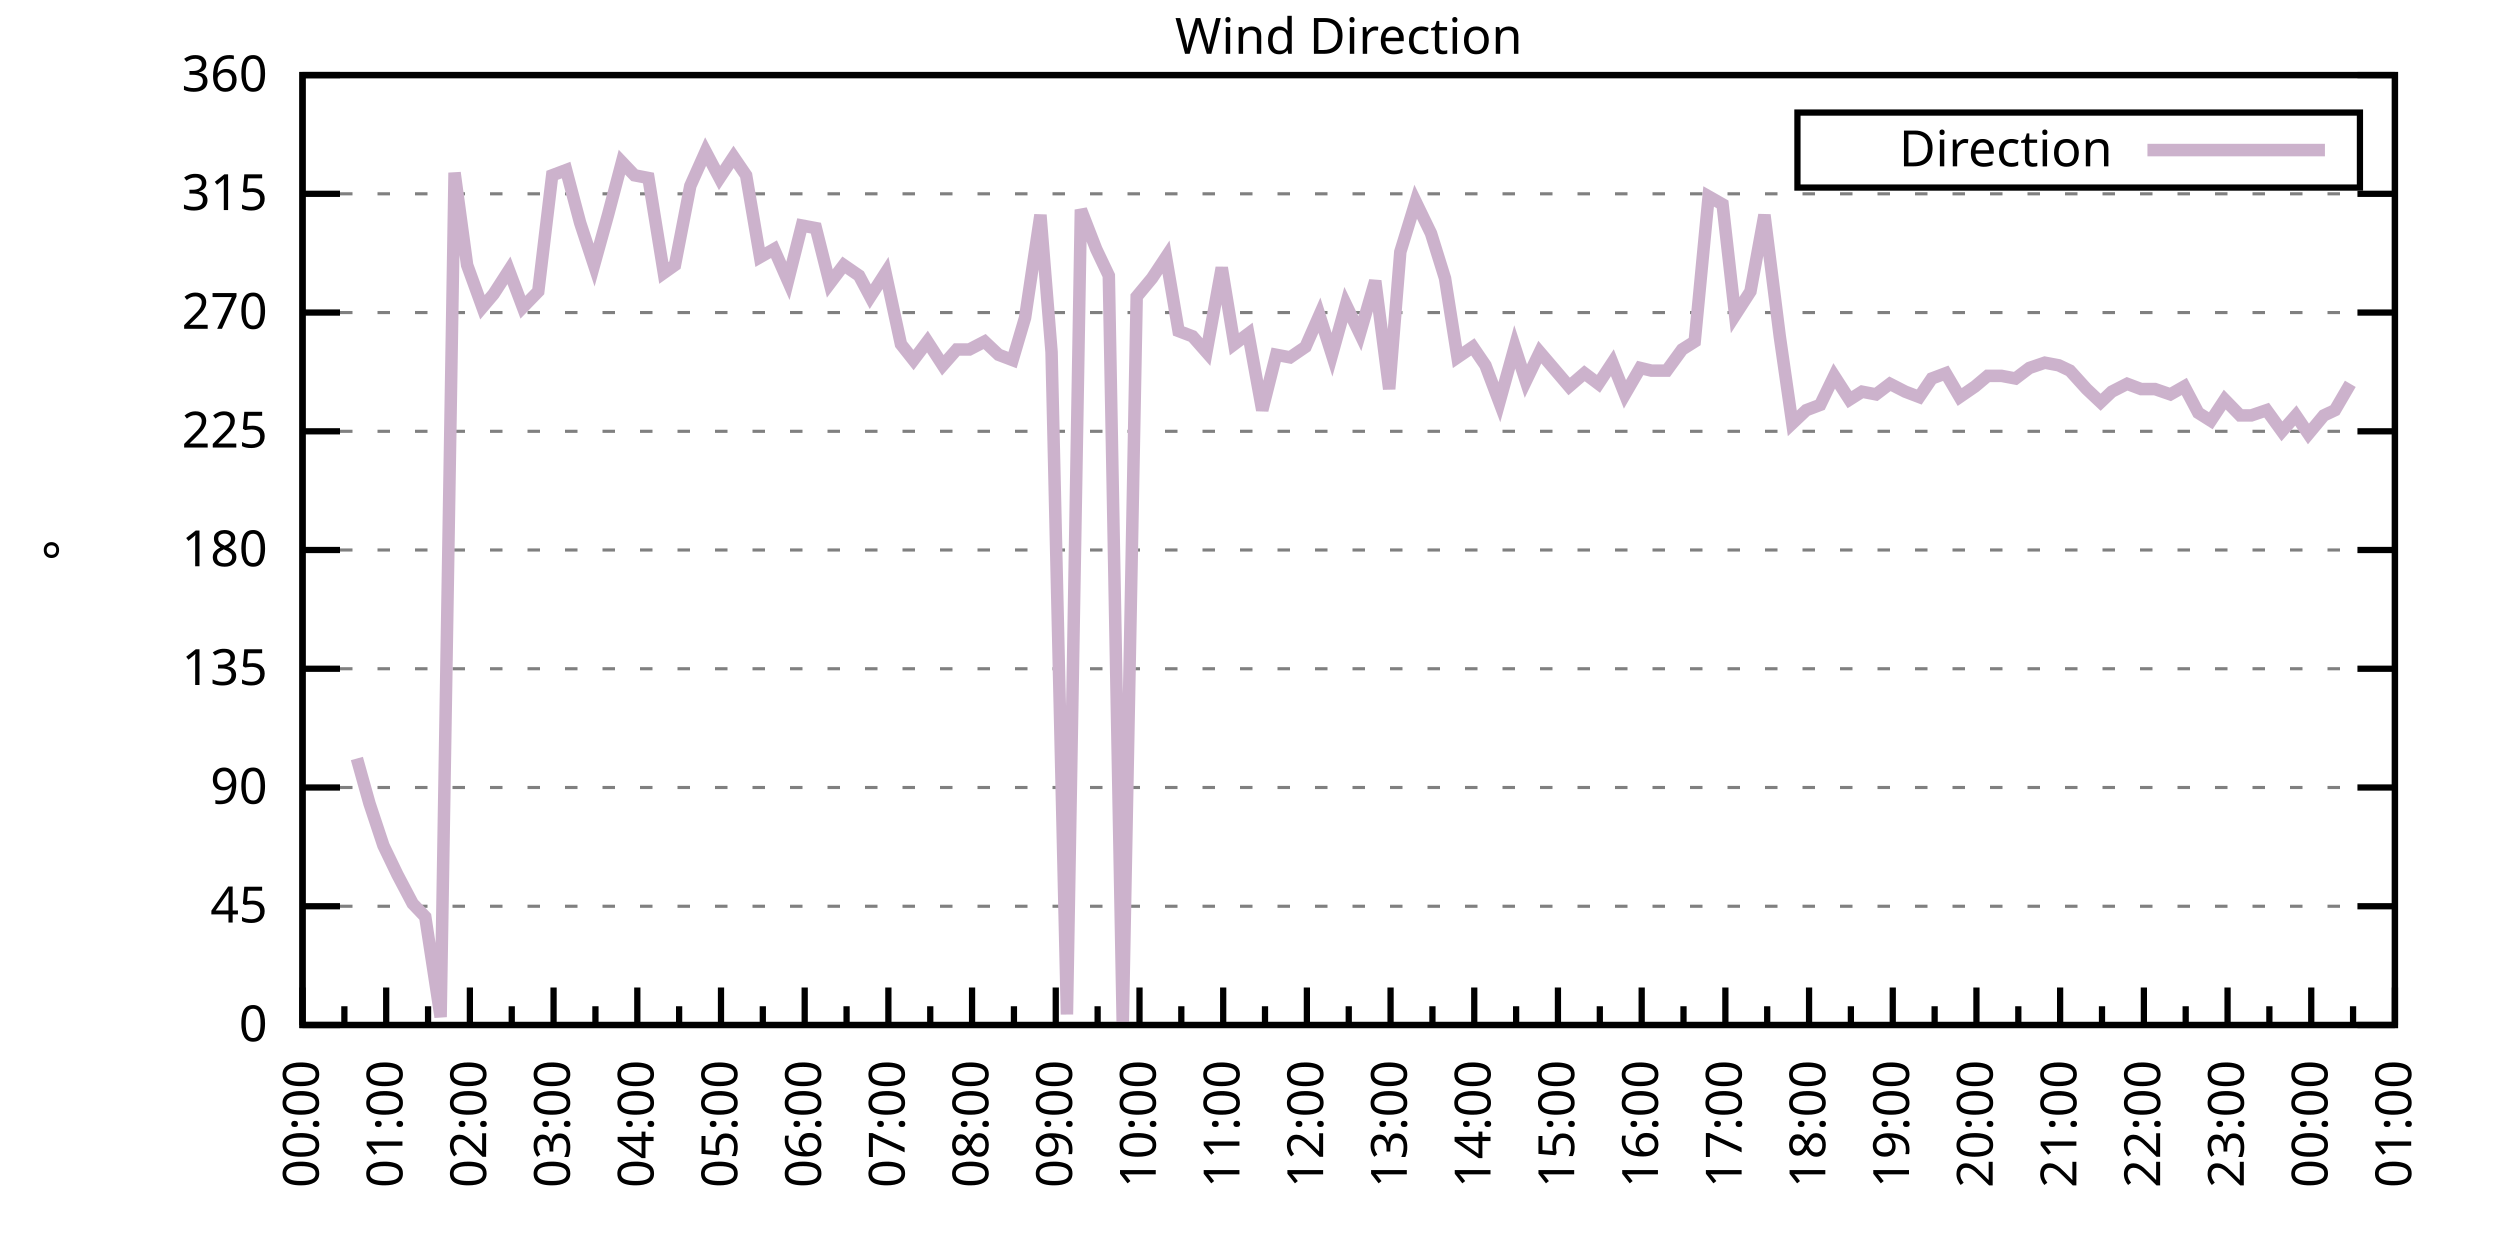
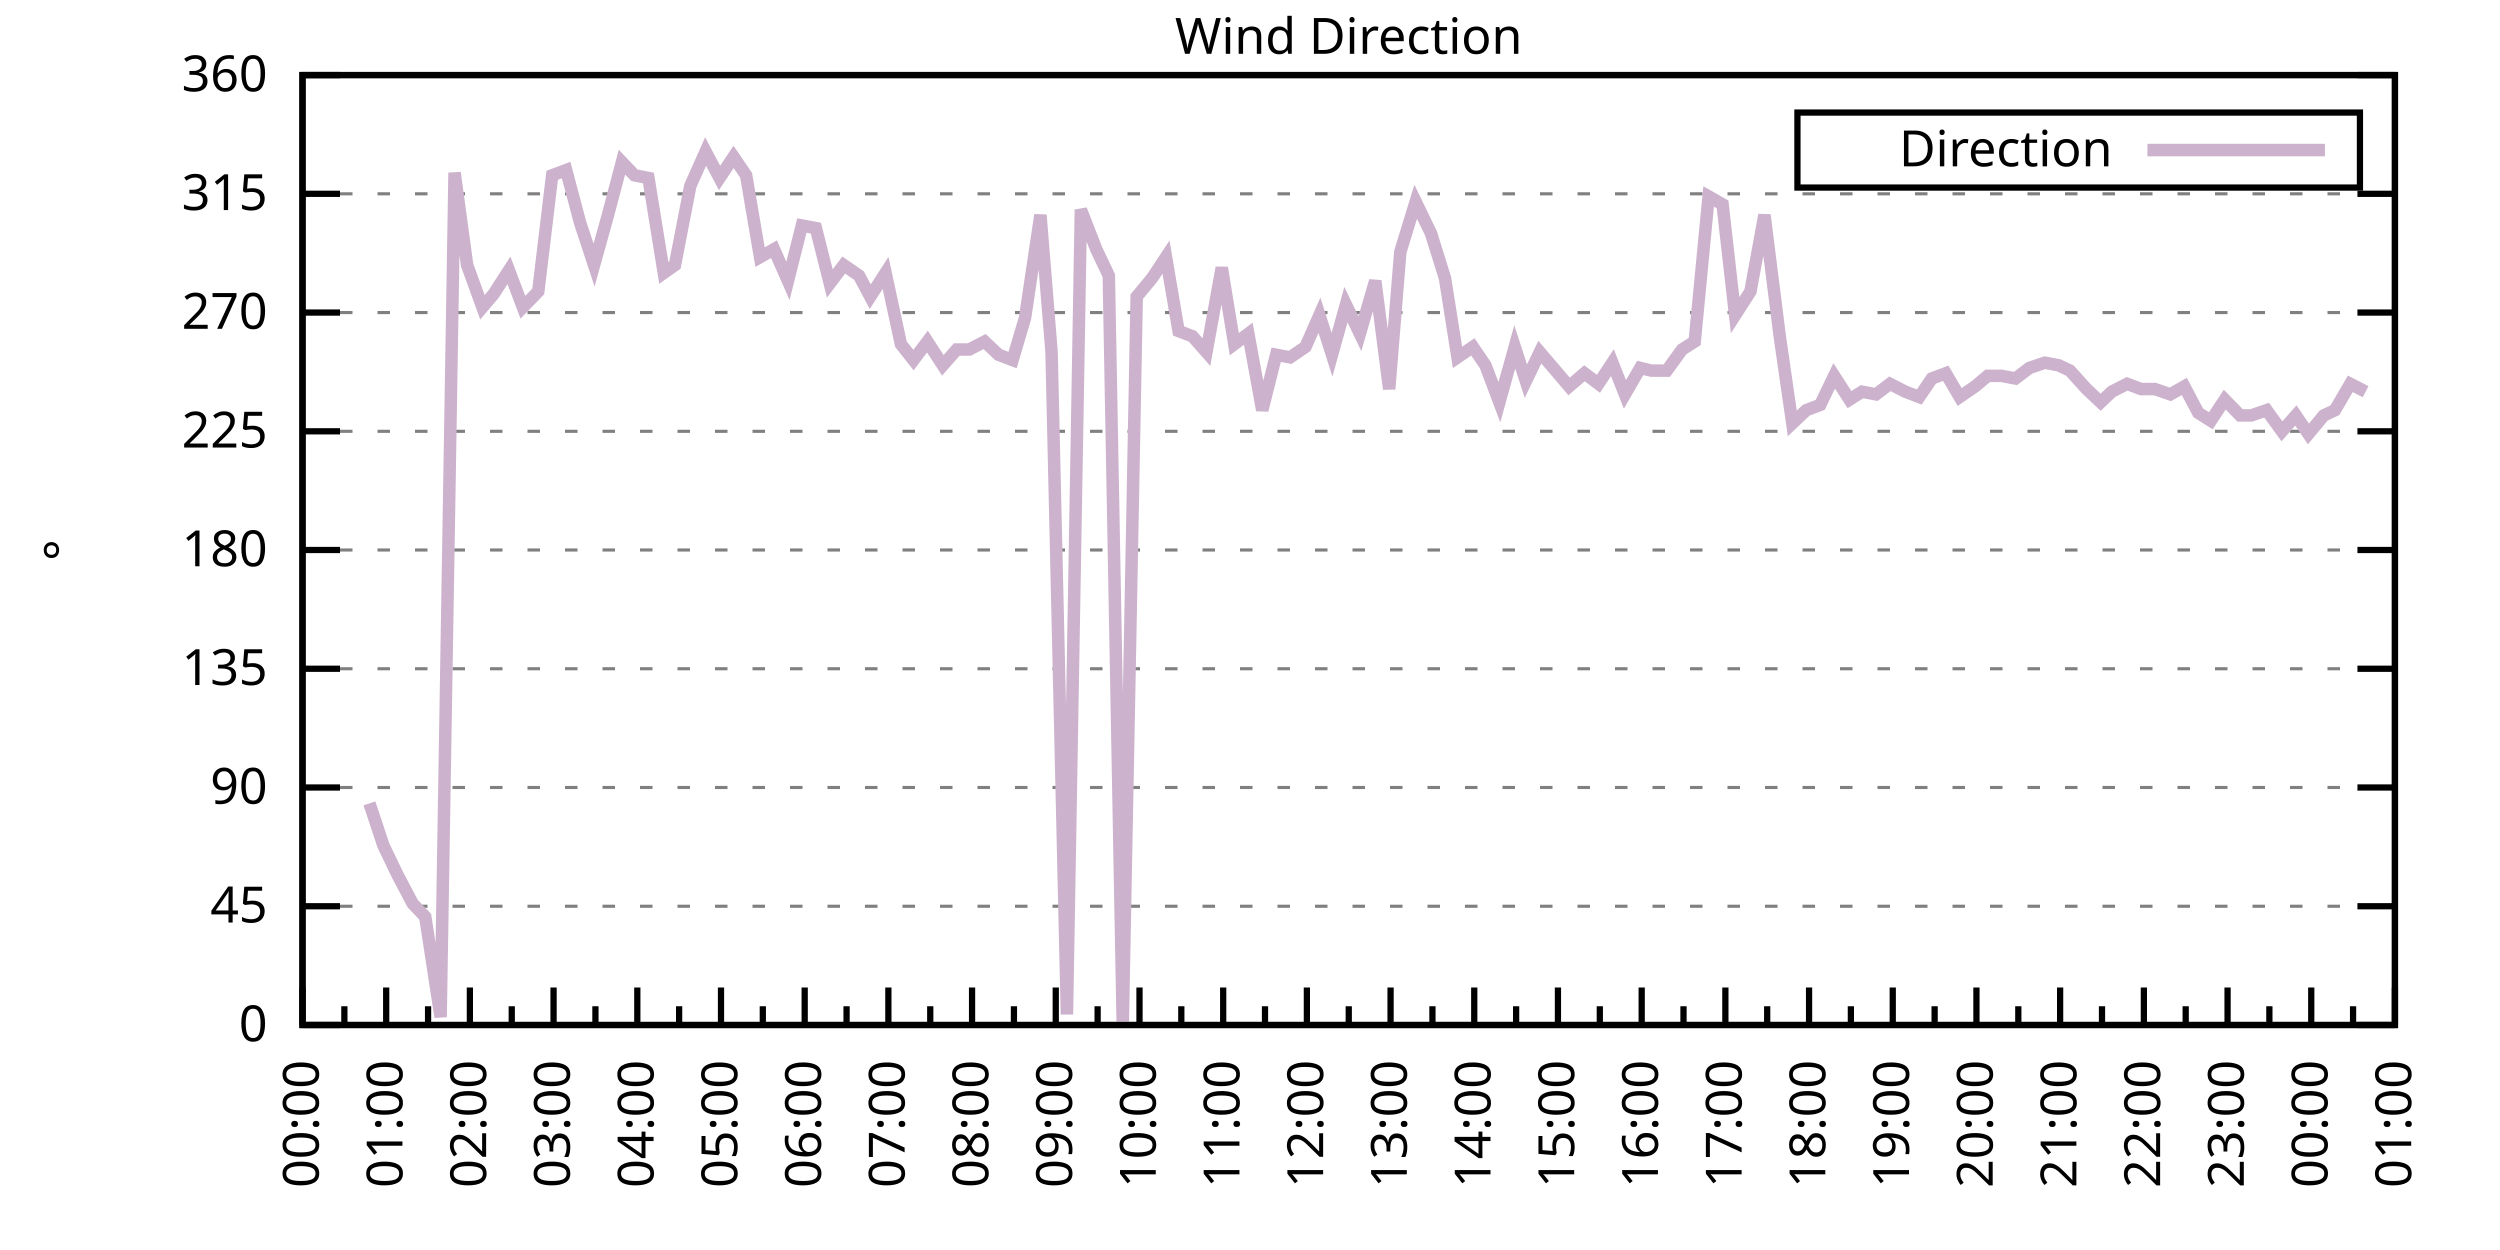
<svg xmlns="http://www.w3.org/2000/svg" xmlns:xlink="http://www.w3.org/1999/xlink" width="400" height="200" viewBox="0 0 400 200">
  <g id="gnuplot_canvas">
    <rect x="0" y="0" width="400" height="200" fill="none" />
    <defs>
      <circle id="gpDot" r="0.5" stroke-width="0.5" stroke="currentColor" />
      <path id="gpPt0" stroke-width="0.333" stroke="currentColor" d="M-1,0 h2 M0,-1 v2" />
      <path id="gpPt1" stroke-width="0.333" stroke="currentColor" d="M-1,-1 L1,1 M1,-1 L-1,1" />
      <path id="gpPt2" stroke-width="0.333" stroke="currentColor" d="M-1,0 L1,0 M0,-1 L0,1 M-1,-1 L1,1 M-1,1 L1,-1" />
      <rect id="gpPt3" stroke-width="0.333" stroke="currentColor" x="-1" y="-1" width="2" height="2" />
      <rect id="gpPt4" stroke-width="0.333" stroke="currentColor" fill="currentColor" x="-1" y="-1" width="2" height="2" />
      <circle id="gpPt5" stroke-width="0.333" stroke="currentColor" cx="0" cy="0" r="1" />
      <use xlink:href="#gpPt5" id="gpPt6" fill="currentColor" stroke="none" />
      <path id="gpPt7" stroke-width="0.333" stroke="currentColor" d="M0,-1.33 L-1.33,0.67 L1.33,0.67 z" />
      <use xlink:href="#gpPt7" id="gpPt8" fill="currentColor" stroke="none" />
      <use xlink:href="#gpPt7" id="gpPt9" stroke="currentColor" transform="rotate(180)" />
      <use xlink:href="#gpPt9" id="gpPt10" fill="currentColor" stroke="none" />
      <use xlink:href="#gpPt3" id="gpPt11" stroke="currentColor" transform="rotate(45)" />
      <use xlink:href="#gpPt11" id="gpPt12" fill="currentColor" stroke="none" />
      <path id="gpPt13" stroke-width="0.333" stroke="currentColor" d="M0,1.330 L1.265,0.411 L0.782,-1.067 L-0.782,-1.076 L-1.265,0.411 z" />
      <use xlink:href="#gpPt13" id="gpPt14" fill="currentColor" stroke="none" />
      <filter id="textbox" filterUnits="objectBoundingBox" x="0" y="0" height="1" width="1">
        <feFlood flood-color="white" flood-opacity="1" result="bgnd" />
        <feComposite in="SourceGraphic" in2="bgnd" operator="atop" />
      </filter>
      <filter id="greybox" filterUnits="objectBoundingBox" x="0" y="0" height="1" width="1">
        <feFlood flood-color="lightgrey" flood-opacity="1" result="grey" />
        <feComposite in="SourceGraphic" in2="grey" operator="atop" />
      </filter>
    </defs>
    <g fill="none" color="white" stroke="currentColor" stroke-width="1.00" stroke-linecap="butt" stroke-linejoin="miter">
</g>
    <g fill="none" color="black" stroke="currentColor" stroke-width="1.00" stroke-linecap="butt" stroke-linejoin="miter">
      <g stroke="none" shape-rendering="crispEdges">
        <polygon fill="rgb(255, 255, 255)" points="48.40,164.00 383.18,164.00 383.18,12.02 48.40,12.02 " />
      </g>
    </g>
    <g fill="none" color="black" stroke="currentColor" stroke-width="1.00" stroke-linecap="butt" stroke-linejoin="miter">
</g>
    <g fill="none" color="black" stroke="black" stroke-width="0.50" stroke-linecap="butt" stroke-linejoin="miter">
</g>
    <g fill="none" color="gray" stroke="currentColor" stroke-width="0.50" stroke-linecap="butt" stroke-linejoin="miter">
      <path stroke="gray" stroke-dasharray="2,4" class="gridline" d="M48.40,164.00 L383.19,164.00  " />
    </g>
    <g fill="none" color="gray" stroke="gray" stroke-width="1.00" stroke-linecap="butt" stroke-linejoin="miter">
</g>
    <g fill="none" color="black" stroke="currentColor" stroke-width="1.00" stroke-linecap="butt" stroke-linejoin="miter">
      <path stroke="black" d="M48.40,164.00 L54.40,164.00 M383.19,164.00 L377.19,164.00  " />
      <g transform="translate(42.80,166.60)" stroke="none" fill="black" font-family="Sans" font-size="8.00" text-anchor="end">
        <text>
          <tspan font-family="Sans"> 0</tspan>
        </text>
      </g>
    </g>
    <g fill="none" color="black" stroke="currentColor" stroke-width="1.00" stroke-linecap="butt" stroke-linejoin="miter">
</g>
    <g fill="none" color="black" stroke="black" stroke-width="0.50" stroke-linecap="butt" stroke-linejoin="miter">
</g>
    <g fill="none" color="gray" stroke="currentColor" stroke-width="0.50" stroke-linecap="butt" stroke-linejoin="miter">
      <path stroke="gray" stroke-dasharray="2,4" class="gridline" d="M48.40,145.00 L383.19,145.00  " />
    </g>
    <g fill="none" color="gray" stroke="gray" stroke-width="1.00" stroke-linecap="butt" stroke-linejoin="miter">
</g>
    <g fill="none" color="black" stroke="currentColor" stroke-width="1.00" stroke-linecap="butt" stroke-linejoin="miter">
      <path stroke="black" d="M48.40,145.00 L54.40,145.00 M383.19,145.00 L377.19,145.00  " />
      <g transform="translate(42.80,147.60)" stroke="none" fill="black" font-family="Sans" font-size="8.00" text-anchor="end">
        <text>
          <tspan font-family="Sans"> 45</tspan>
        </text>
      </g>
    </g>
    <g fill="none" color="black" stroke="currentColor" stroke-width="1.00" stroke-linecap="butt" stroke-linejoin="miter">
</g>
    <g fill="none" color="black" stroke="black" stroke-width="0.50" stroke-linecap="butt" stroke-linejoin="miter">
</g>
    <g fill="none" color="gray" stroke="currentColor" stroke-width="0.50" stroke-linecap="butt" stroke-linejoin="miter">
      <path stroke="gray" stroke-dasharray="2,4" class="gridline" d="M48.40,126.00 L383.19,126.00  " />
    </g>
    <g fill="none" color="gray" stroke="gray" stroke-width="1.00" stroke-linecap="butt" stroke-linejoin="miter">
</g>
    <g fill="none" color="black" stroke="currentColor" stroke-width="1.00" stroke-linecap="butt" stroke-linejoin="miter">
      <path stroke="black" d="M48.40,126.00 L54.40,126.00 M383.19,126.00 L377.19,126.00  " />
      <g transform="translate(42.80,128.60)" stroke="none" fill="black" font-family="Sans" font-size="8.00" text-anchor="end">
        <text>
          <tspan font-family="Sans"> 90</tspan>
        </text>
      </g>
    </g>
    <g fill="none" color="black" stroke="currentColor" stroke-width="1.00" stroke-linecap="butt" stroke-linejoin="miter">
</g>
    <g fill="none" color="black" stroke="black" stroke-width="0.50" stroke-linecap="butt" stroke-linejoin="miter">
</g>
    <g fill="none" color="gray" stroke="currentColor" stroke-width="0.50" stroke-linecap="butt" stroke-linejoin="miter">
      <path stroke="gray" stroke-dasharray="2,4" class="gridline" d="M48.40,107.00 L383.19,107.00  " />
    </g>
    <g fill="none" color="gray" stroke="gray" stroke-width="1.00" stroke-linecap="butt" stroke-linejoin="miter">
</g>
    <g fill="none" color="black" stroke="currentColor" stroke-width="1.00" stroke-linecap="butt" stroke-linejoin="miter">
      <path stroke="black" d="M48.40,107.00 L54.40,107.00 M383.19,107.00 L377.19,107.00  " />
      <g transform="translate(42.80,109.60)" stroke="none" fill="black" font-family="Sans" font-size="8.00" text-anchor="end">
        <text>
          <tspan font-family="Sans"> 135</tspan>
        </text>
      </g>
    </g>
    <g fill="none" color="black" stroke="currentColor" stroke-width="1.00" stroke-linecap="butt" stroke-linejoin="miter">
</g>
    <g fill="none" color="black" stroke="black" stroke-width="0.50" stroke-linecap="butt" stroke-linejoin="miter">
</g>
    <g fill="none" color="gray" stroke="currentColor" stroke-width="0.50" stroke-linecap="butt" stroke-linejoin="miter">
      <path stroke="gray" stroke-dasharray="2,4" class="gridline" d="M48.40,88.00 L383.19,88.00  " />
    </g>
    <g fill="none" color="gray" stroke="gray" stroke-width="1.00" stroke-linecap="butt" stroke-linejoin="miter">
</g>
    <g fill="none" color="black" stroke="currentColor" stroke-width="1.00" stroke-linecap="butt" stroke-linejoin="miter">
      <path stroke="black" d="M48.40,88.00 L54.40,88.00 M383.19,88.00 L377.19,88.00  " />
      <g transform="translate(42.80,90.60)" stroke="none" fill="black" font-family="Sans" font-size="8.00" text-anchor="end">
        <text>
          <tspan font-family="Sans"> 180</tspan>
        </text>
      </g>
    </g>
    <g fill="none" color="black" stroke="currentColor" stroke-width="1.00" stroke-linecap="butt" stroke-linejoin="miter">
</g>
    <g fill="none" color="black" stroke="black" stroke-width="0.50" stroke-linecap="butt" stroke-linejoin="miter">
</g>
    <g fill="none" color="gray" stroke="currentColor" stroke-width="0.50" stroke-linecap="butt" stroke-linejoin="miter">
      <path stroke="gray" stroke-dasharray="2,4" class="gridline" d="M48.40,69.01 L383.19,69.01  " />
    </g>
    <g fill="none" color="gray" stroke="gray" stroke-width="1.00" stroke-linecap="butt" stroke-linejoin="miter">
</g>
    <g fill="none" color="black" stroke="currentColor" stroke-width="1.00" stroke-linecap="butt" stroke-linejoin="miter">
      <path stroke="black" d="M48.40,69.01 L54.40,69.01 M383.19,69.01 L377.19,69.01  " />
      <g transform="translate(42.80,71.61)" stroke="none" fill="black" font-family="Sans" font-size="8.00" text-anchor="end">
        <text>
          <tspan font-family="Sans"> 225</tspan>
        </text>
      </g>
    </g>
    <g fill="none" color="black" stroke="currentColor" stroke-width="1.00" stroke-linecap="butt" stroke-linejoin="miter">
</g>
    <g fill="none" color="black" stroke="black" stroke-width="0.50" stroke-linecap="butt" stroke-linejoin="miter">
</g>
    <g fill="none" color="gray" stroke="currentColor" stroke-width="0.50" stroke-linecap="butt" stroke-linejoin="miter">
      <path stroke="gray" stroke-dasharray="2,4" class="gridline" d="M48.40,50.01 L383.19,50.01  " />
    </g>
    <g fill="none" color="gray" stroke="gray" stroke-width="1.00" stroke-linecap="butt" stroke-linejoin="miter">
</g>
    <g fill="none" color="black" stroke="currentColor" stroke-width="1.00" stroke-linecap="butt" stroke-linejoin="miter">
      <path stroke="black" d="M48.40,50.01 L54.40,50.01 M383.19,50.01 L377.19,50.01  " />
      <g transform="translate(42.80,52.61)" stroke="none" fill="black" font-family="Sans" font-size="8.00" text-anchor="end">
        <text>
          <tspan font-family="Sans"> 270</tspan>
        </text>
      </g>
    </g>
    <g fill="none" color="black" stroke="currentColor" stroke-width="1.00" stroke-linecap="butt" stroke-linejoin="miter">
</g>
    <g fill="none" color="black" stroke="black" stroke-width="0.50" stroke-linecap="butt" stroke-linejoin="miter">
</g>
    <g fill="none" color="gray" stroke="currentColor" stroke-width="0.50" stroke-linecap="butt" stroke-linejoin="miter">
      <path stroke="gray" stroke-dasharray="2,4" class="gridline" d="M48.40,31.01 L383.19,31.01  " />
    </g>
    <g fill="none" color="gray" stroke="gray" stroke-width="1.00" stroke-linecap="butt" stroke-linejoin="miter">
</g>
    <g fill="none" color="black" stroke="currentColor" stroke-width="1.00" stroke-linecap="butt" stroke-linejoin="miter">
      <path stroke="black" d="M48.40,31.01 L54.40,31.01 M383.19,31.01 L377.19,31.01  " />
      <g transform="translate(42.80,33.61)" stroke="none" fill="black" font-family="Sans" font-size="8.00" text-anchor="end">
        <text>
          <tspan font-family="Sans"> 315</tspan>
        </text>
      </g>
    </g>
    <g fill="none" color="black" stroke="currentColor" stroke-width="1.00" stroke-linecap="butt" stroke-linejoin="miter">
</g>
    <g fill="none" color="black" stroke="black" stroke-width="0.50" stroke-linecap="butt" stroke-linejoin="miter">
</g>
    <g fill="none" color="gray" stroke="currentColor" stroke-width="0.50" stroke-linecap="butt" stroke-linejoin="miter">
      <path stroke="gray" stroke-dasharray="2,4" class="gridline" d="M48.40,12.01 L383.19,12.01  " />
    </g>
    <g fill="none" color="gray" stroke="gray" stroke-width="1.00" stroke-linecap="butt" stroke-linejoin="miter">
</g>
    <g fill="none" color="black" stroke="currentColor" stroke-width="1.00" stroke-linecap="butt" stroke-linejoin="miter">
      <path stroke="black" d="M48.40,12.01 L54.40,12.01 M383.19,12.01 L377.19,12.01  " />
      <g transform="translate(42.80,14.61)" stroke="none" fill="black" font-family="Sans" font-size="8.00" text-anchor="end">
        <text>
          <tspan font-family="Sans"> 360</tspan>
        </text>
      </g>
    </g>
    <g fill="none" color="black" stroke="currentColor" stroke-width="1.00" stroke-linecap="butt" stroke-linejoin="miter">
      <path stroke="black" d="M48.40,164.00 L48.40,158.00  " />
      <g transform="translate(51.00,169.60) rotate(270)" stroke="none" fill="black" font-family="Sans" font-size="8.00" text-anchor="end">
        <text>
          <tspan font-family="Sans">00:00</tspan>
        </text>
      </g>
    </g>
    <g fill="none" color="black" stroke="currentColor" stroke-width="1.00" stroke-linecap="butt" stroke-linejoin="miter">
      <path stroke="black" d="M55.10,164.00 L55.10,161.00 M61.79,164.00 L61.79,158.00  " />
      <g transform="translate(64.39,169.60) rotate(270)" stroke="none" fill="black" font-family="Sans" font-size="8.00" text-anchor="end">
        <text>
          <tspan font-family="Sans">01:00</tspan>
        </text>
      </g>
    </g>
    <g fill="none" color="black" stroke="currentColor" stroke-width="1.00" stroke-linecap="butt" stroke-linejoin="miter">
      <path stroke="black" d="M68.49,164.00 L68.49,161.00 M75.18,164.00 L75.18,158.00  " />
      <g transform="translate(77.78,169.60) rotate(270)" stroke="none" fill="black" font-family="Sans" font-size="8.00" text-anchor="end">
        <text>
          <tspan font-family="Sans">02:00</tspan>
        </text>
      </g>
    </g>
    <g fill="none" color="black" stroke="currentColor" stroke-width="1.00" stroke-linecap="butt" stroke-linejoin="miter">
      <path stroke="black" d="M81.88,164.00 L81.88,161.00 M88.57,164.00 L88.57,158.00  " />
      <g transform="translate(91.17,169.60) rotate(270)" stroke="none" fill="black" font-family="Sans" font-size="8.00" text-anchor="end">
        <text>
          <tspan font-family="Sans">03:00</tspan>
        </text>
      </g>
    </g>
    <g fill="none" color="black" stroke="currentColor" stroke-width="1.00" stroke-linecap="butt" stroke-linejoin="miter">
      <path stroke="black" d="M95.27,164.00 L95.27,161.00 M101.97,164.00 L101.97,158.00  " />
      <g transform="translate(104.57,169.60) rotate(270)" stroke="none" fill="black" font-family="Sans" font-size="8.00" text-anchor="end">
        <text>
          <tspan font-family="Sans">04:00</tspan>
        </text>
      </g>
    </g>
    <g fill="none" color="black" stroke="currentColor" stroke-width="1.00" stroke-linecap="butt" stroke-linejoin="miter">
      <path stroke="black" d="M108.66,164.00 L108.66,161.00 M115.36,164.00 L115.36,158.00  " />
      <g transform="translate(117.96,169.60) rotate(270)" stroke="none" fill="black" font-family="Sans" font-size="8.00" text-anchor="end">
        <text>
          <tspan font-family="Sans">05:00</tspan>
        </text>
      </g>
    </g>
    <g fill="none" color="black" stroke="currentColor" stroke-width="1.00" stroke-linecap="butt" stroke-linejoin="miter">
      <path stroke="black" d="M122.05,164.00 L122.05,161.00 M128.75,164.00 L128.75,158.00  " />
      <g transform="translate(131.35,169.60) rotate(270)" stroke="none" fill="black" font-family="Sans" font-size="8.00" text-anchor="end">
        <text>
          <tspan font-family="Sans">06:00</tspan>
        </text>
      </g>
    </g>
    <g fill="none" color="black" stroke="currentColor" stroke-width="1.00" stroke-linecap="butt" stroke-linejoin="miter">
      <path stroke="black" d="M135.45,164.00 L135.45,161.00 M142.14,164.00 L142.14,158.00  " />
      <g transform="translate(144.74,169.60) rotate(270)" stroke="none" fill="black" font-family="Sans" font-size="8.00" text-anchor="end">
        <text>
          <tspan font-family="Sans">07:00</tspan>
        </text>
      </g>
    </g>
    <g fill="none" color="black" stroke="currentColor" stroke-width="1.00" stroke-linecap="butt" stroke-linejoin="miter">
      <path stroke="black" d="M148.84,164.00 L148.84,161.00 M155.53,164.00 L155.53,158.00  " />
      <g transform="translate(158.13,169.60) rotate(270)" stroke="none" fill="black" font-family="Sans" font-size="8.00" text-anchor="end">
        <text>
          <tspan font-family="Sans">08:00</tspan>
        </text>
      </g>
    </g>
    <g fill="none" color="black" stroke="currentColor" stroke-width="1.00" stroke-linecap="butt" stroke-linejoin="miter">
      <path stroke="black" d="M162.23,164.00 L162.23,161.00 M168.92,164.00 L168.92,158.00  " />
      <g transform="translate(171.52,169.60) rotate(270)" stroke="none" fill="black" font-family="Sans" font-size="8.00" text-anchor="end">
        <text>
          <tspan font-family="Sans">09:00</tspan>
        </text>
      </g>
    </g>
    <g fill="none" color="black" stroke="currentColor" stroke-width="1.00" stroke-linecap="butt" stroke-linejoin="miter">
      <path stroke="black" d="M175.62,164.00 L175.62,161.00 M182.32,164.00 L182.32,158.00  " />
      <g transform="translate(184.92,169.60) rotate(270)" stroke="none" fill="black" font-family="Sans" font-size="8.00" text-anchor="end">
        <text>
          <tspan font-family="Sans">10:00</tspan>
        </text>
      </g>
    </g>
    <g fill="none" color="black" stroke="currentColor" stroke-width="1.00" stroke-linecap="butt" stroke-linejoin="miter">
      <path stroke="black" d="M189.01,164.00 L189.01,161.00 M195.71,164.00 L195.71,158.00  " />
      <g transform="translate(198.31,169.60) rotate(270)" stroke="none" fill="black" font-family="Sans" font-size="8.00" text-anchor="end">
        <text>
          <tspan font-family="Sans">11:00</tspan>
        </text>
      </g>
    </g>
    <g fill="none" color="black" stroke="currentColor" stroke-width="1.00" stroke-linecap="butt" stroke-linejoin="miter">
      <path stroke="black" d="M202.40,164.00 L202.40,161.00 M209.10,164.00 L209.10,158.00  " />
      <g transform="translate(211.70,169.60) rotate(270)" stroke="none" fill="black" font-family="Sans" font-size="8.00" text-anchor="end">
        <text>
          <tspan font-family="Sans">12:00</tspan>
        </text>
      </g>
    </g>
    <g fill="none" color="black" stroke="currentColor" stroke-width="1.00" stroke-linecap="butt" stroke-linejoin="miter">
      <path stroke="black" d="M215.80,164.00 L215.80,161.00 M222.49,164.00 L222.49,158.00  " />
      <g transform="translate(225.09,169.60) rotate(270)" stroke="none" fill="black" font-family="Sans" font-size="8.00" text-anchor="end">
        <text>
          <tspan font-family="Sans">13:00</tspan>
        </text>
      </g>
    </g>
    <g fill="none" color="black" stroke="currentColor" stroke-width="1.00" stroke-linecap="butt" stroke-linejoin="miter">
      <path stroke="black" d="M229.19,164.00 L229.19,161.00 M235.88,164.00 L235.88,158.00  " />
      <g transform="translate(238.48,169.60) rotate(270)" stroke="none" fill="black" font-family="Sans" font-size="8.00" text-anchor="end">
        <text>
          <tspan font-family="Sans">14:00</tspan>
        </text>
      </g>
    </g>
    <g fill="none" color="black" stroke="currentColor" stroke-width="1.00" stroke-linecap="butt" stroke-linejoin="miter">
      <path stroke="black" d="M242.58,164.00 L242.58,161.00 M249.27,164.00 L249.27,158.00  " />
      <g transform="translate(251.87,169.60) rotate(270)" stroke="none" fill="black" font-family="Sans" font-size="8.00" text-anchor="end">
        <text>
          <tspan font-family="Sans">15:00</tspan>
        </text>
      </g>
    </g>
    <g fill="none" color="black" stroke="currentColor" stroke-width="1.00" stroke-linecap="butt" stroke-linejoin="miter">
      <path stroke="black" d="M255.97,164.00 L255.97,161.00 M262.67,164.00 L262.67,158.00  " />
      <g transform="translate(265.27,169.60) rotate(270)" stroke="none" fill="black" font-family="Sans" font-size="8.00" text-anchor="end">
        <text>
          <tspan font-family="Sans">16:00</tspan>
        </text>
      </g>
    </g>
    <g fill="none" color="black" stroke="currentColor" stroke-width="1.00" stroke-linecap="butt" stroke-linejoin="miter">
      <path stroke="black" d="M269.36,164.00 L269.36,161.00 M276.06,164.00 L276.06,158.00  " />
      <g transform="translate(278.66,169.60) rotate(270)" stroke="none" fill="black" font-family="Sans" font-size="8.00" text-anchor="end">
        <text>
          <tspan font-family="Sans">17:00</tspan>
        </text>
      </g>
    </g>
    <g fill="none" color="black" stroke="currentColor" stroke-width="1.00" stroke-linecap="butt" stroke-linejoin="miter">
      <path stroke="black" d="M282.75,164.00 L282.75,161.00 M289.45,164.00 L289.45,158.00  " />
      <g transform="translate(292.05,169.60) rotate(270)" stroke="none" fill="black" font-family="Sans" font-size="8.00" text-anchor="end">
        <text>
          <tspan font-family="Sans">18:00</tspan>
        </text>
      </g>
    </g>
    <g fill="none" color="black" stroke="currentColor" stroke-width="1.00" stroke-linecap="butt" stroke-linejoin="miter">
      <path stroke="black" d="M296.14,164.00 L296.14,161.00 M302.84,164.00 L302.84,158.00  " />
      <g transform="translate(305.44,169.60) rotate(270)" stroke="none" fill="black" font-family="Sans" font-size="8.00" text-anchor="end">
        <text>
          <tspan font-family="Sans">19:00</tspan>
        </text>
      </g>
    </g>
    <g fill="none" color="black" stroke="currentColor" stroke-width="1.00" stroke-linecap="butt" stroke-linejoin="miter">
      <path stroke="black" d="M309.54,164.00 L309.54,161.00 M316.23,164.00 L316.23,158.00  " />
      <g transform="translate(318.83,169.60) rotate(270)" stroke="none" fill="black" font-family="Sans" font-size="8.00" text-anchor="end">
        <text>
          <tspan font-family="Sans">20:00</tspan>
        </text>
      </g>
    </g>
    <g fill="none" color="black" stroke="currentColor" stroke-width="1.00" stroke-linecap="butt" stroke-linejoin="miter">
      <path stroke="black" d="M322.93,164.00 L322.93,161.00 M329.62,164.00 L329.62,158.00  " />
      <g transform="translate(332.22,169.60) rotate(270)" stroke="none" fill="black" font-family="Sans" font-size="8.00" text-anchor="end">
        <text>
          <tspan font-family="Sans">21:00</tspan>
        </text>
      </g>
    </g>
    <g fill="none" color="black" stroke="currentColor" stroke-width="1.00" stroke-linecap="butt" stroke-linejoin="miter">
      <path stroke="black" d="M336.32,164.00 L336.32,161.00 M343.02,164.00 L343.02,158.00  " />
      <g transform="translate(345.62,169.60) rotate(270)" stroke="none" fill="black" font-family="Sans" font-size="8.00" text-anchor="end">
        <text>
          <tspan font-family="Sans">22:00</tspan>
        </text>
      </g>
    </g>
    <g fill="none" color="black" stroke="currentColor" stroke-width="1.00" stroke-linecap="butt" stroke-linejoin="miter">
      <path stroke="black" d="M349.71,164.00 L349.71,161.00 M356.41,164.00 L356.41,158.00  " />
      <g transform="translate(359.01,169.60) rotate(270)" stroke="none" fill="black" font-family="Sans" font-size="8.00" text-anchor="end">
        <text>
          <tspan font-family="Sans">23:00</tspan>
        </text>
      </g>
    </g>
    <g fill="none" color="black" stroke="currentColor" stroke-width="1.00" stroke-linecap="butt" stroke-linejoin="miter">
      <path stroke="black" d="M363.10,164.00 L363.10,161.00 M369.80,164.00 L369.80,158.00  " />
      <g transform="translate(372.40,169.60) rotate(270)" stroke="none" fill="black" font-family="Sans" font-size="8.00" text-anchor="end">
        <text>
          <tspan font-family="Sans">00:00</tspan>
        </text>
      </g>
    </g>
    <g fill="none" color="black" stroke="currentColor" stroke-width="1.00" stroke-linecap="butt" stroke-linejoin="miter">
      <path stroke="black" d="M376.49,164.00 L376.49,161.00 M383.19,164.00 L383.19,158.00  " />
      <g transform="translate(385.79,169.60) rotate(270)" stroke="none" fill="black" font-family="Sans" font-size="8.00" text-anchor="end">
        <text>
          <tspan font-family="Sans">01:00</tspan>
        </text>
      </g>
    </g>
    <g fill="none" color="black" stroke="currentColor" stroke-width="1.00" stroke-linecap="butt" stroke-linejoin="miter">
</g>
    <g fill="none" color="black" stroke="currentColor" stroke-width="1.00" stroke-linecap="butt" stroke-linejoin="miter">
      <path stroke="black" d="M48.40,12.01 L48.40,164.00 L383.19,164.00 L383.19,12.01 L48.40,12.01 Z  " />
    </g>
    <g fill="none" color="black" stroke="currentColor" stroke-width="1.00" stroke-linecap="butt" stroke-linejoin="miter">
      <g transform="translate(12.80,88.01) rotate(270)" stroke="none" fill="black" font-family="Sans" font-size="8.00" text-anchor="middle">
        <text>
          <tspan font-family="Sans">°</tspan>
        </text>
      </g>
    </g>
    <g fill="none" color="black" stroke="currentColor" stroke-width="1.00" stroke-linecap="butt" stroke-linejoin="miter">
</g>
    <g fill="none" color="black" stroke="currentColor" stroke-width="1.00" stroke-linecap="butt" stroke-linejoin="miter">
      <path stroke="black" d="M287.59,30.01 L287.59,18.01 L377.59,18.01 L377.59,30.01 L287.59,30.01 Z  " />
    </g>
    <g id="Wind_direction_plot_1">
      <g fill="none" color="white" stroke="black" stroke-width="2.00" stroke-linecap="butt" stroke-linejoin="miter">
</g>
      <g fill="none" color="black" stroke="currentColor" stroke-width="2.00" stroke-linecap="butt" stroke-linejoin="miter">
        <g transform="translate(337.99,26.61)" stroke="none" fill="black" font-family="Sans" font-size="8.00" text-anchor="end">
          <text>
            <tspan font-family="Sans">Direction</tspan>
          </text>
        </g>
      </g>
      <g fill="none" color="black" stroke="currentColor" stroke-width="2.00" stroke-linecap="butt" stroke-linejoin="miter">
-         <path stroke="rgb(204, 178, 204)" d="M343.59,24.01 L371.99,24.01 M57.10,121.36 L59.11,128.54 L61.35,135.29 L63.58,139.93 L66.03,144.58 L68.04,146.69   L70.50,162.73 L72.73,27.63 L74.74,42.41 L77.19,49.16 L78.98,47.05 L81.43,43.25 L83.66,49.16 L86.12,46.63   L88.35,28.05 L90.58,27.21 L92.82,35.65 L95.05,42.41 L97.28,34.39 L99.51,25.94 L101.52,28.05 L103.75,28.48   L106.21,43.67 L107.99,42.41 L110.45,29.74 L112.90,24.25 L115.13,28.48 L117.37,25.10 L119.38,28.05 L121.61,41.14   L123.84,39.87 L126.07,44.94 L128.30,36.08 L130.54,36.50 L132.77,45.36 L135.00,42.41 L137.45,44.10 L139.24,47.47   L141.69,43.67 L144.15,55.07 L146.16,57.61 L148.39,54.65 L150.85,58.45 L153.08,55.92 L155.09,55.92 L157.54,54.65   L159.77,56.76 L162.01,57.61 L164.01,50.85 L166.47,34.39 L168.25,56.34 L170.71,162.31 L172.94,33.54 L175.40,39.87   L177.41,44.10 L179.64,164.00 L181.87,47.47 L184.32,44.52 L186.56,41.14 L188.57,52.96 L190.80,53.81 L193.03,56.34   L195.48,42.83 L197.49,55.07 L199.73,53.39 L201.96,65.63 L204.19,56.76 L206.42,57.18 L208.88,55.50 L211.11,50.43   L213.12,56.76 L215.35,48.74 L217.58,53.39 L220.04,44.94 L222.27,62.25 L224.05,40.30 L226.51,32.28 L228.96,37.34   L231.20,44.52 L233.20,57.18 L235.66,55.50 L237.67,58.45 L239.90,64.36 L242.36,55.50 L244.14,60.98 L246.37,56.34   L251.06,61.83 L253.51,59.72 L255.75,61.41 L257.98,58.03 L259.99,63.10 L262.44,58.87 L264.23,59.30 L266.68,59.30   L269.14,55.92 L271.15,54.65 L273.38,31.43 L275.61,32.70 L277.62,50.43 L280.07,46.63 L282.31,34.39 L284.76,53.81   L286.77,67.74 L289.00,65.63 L291.23,64.78 L293.47,60.14 L295.92,63.94 L297.93,62.67 L300.16,63.10 L302.39,61.41   L304.85,62.67 L307.08,63.52 L309.09,60.56 L311.32,59.72 L313.55,63.52 L316.01,61.83 L318.02,60.14 L320.25,60.14   L322.48,60.56 L324.71,58.87 L327.17,58.03 L329.40,58.45 L331.19,59.30 L333.86,62.25 L336.10,64.36 L337.88,62.67   L340.34,61.41 L342.57,62.25 L344.80,62.25 L347.26,63.10 L349.49,61.83 L351.72,66.05 L353.73,67.32 L355.96,63.94   L358.42,66.47 L360.20,66.47 L362.66,65.63 L365.11,69.01 L367.34,66.47 L369.35,69.43 L371.81,66.47 L373.59,65.63   L376.05,61.41  " />
+         <path stroke="rgb(204, 178, 204)" d="M343.59,24.01 L371.99,24.01 M59.11,128.54 L61.35,135.29 L63.58,139.93 L66.03,144.58 L68.04,146.69 L70.50,162.73   L72.73,27.63 L74.74,42.41 L77.19,49.16 L78.98,47.05 L81.43,43.25 L83.66,49.16 L86.12,46.63 L88.35,28.05   L90.58,27.21 L92.82,35.65 L95.05,42.41 L97.28,34.39 L99.51,25.94 L101.52,28.05 L103.75,28.48 L106.21,43.67   L107.99,42.41 L110.45,29.74 L112.90,24.25 L115.13,28.48 L117.37,25.10 L119.38,28.05 L121.61,41.14 L123.84,39.87   L126.07,44.94 L128.30,36.08 L130.54,36.50 L132.77,45.36 L135.00,42.41 L137.45,44.10 L139.24,47.47 L141.69,43.67   L144.15,55.07 L146.16,57.61 L148.39,54.65 L150.85,58.45 L153.08,55.92 L155.09,55.92 L157.54,54.65 L159.77,56.76   L162.01,57.61 L164.01,50.85 L166.47,34.39 L168.25,56.34 L170.71,162.31 L172.94,33.54 L175.40,39.87 L177.41,44.10   L179.64,164.00 L181.87,47.47 L184.32,44.52 L186.56,41.14 L188.57,52.96 L190.80,53.81 L193.03,56.34 L195.48,42.83   L197.49,55.07 L199.73,53.39 L201.96,65.63 L204.19,56.76 L206.42,57.18 L208.88,55.50 L211.11,50.43 L213.12,56.76   L215.35,48.74 L217.58,53.39 L220.04,44.94 L222.27,62.25 L224.05,40.30 L226.51,32.28 L228.96,37.34 L231.20,44.52   L233.20,57.18 L235.66,55.50 L237.67,58.45 L239.90,64.36 L242.36,55.50 L244.14,60.98 L246.37,56.34 L251.06,61.83   L253.51,59.72 L255.75,61.41 L257.98,58.03 L259.99,63.10 L262.44,58.87 L264.23,59.30 L266.68,59.30 L269.14,55.92   L271.15,54.65 L273.38,31.43 L275.61,32.70 L277.62,50.43 L280.07,46.63 L282.31,34.39 L284.76,53.81 L286.77,67.74   L289.00,65.63 L291.23,64.78 L293.47,60.14 L295.92,63.94 L297.93,62.67 L300.16,63.10 L302.39,61.41 L304.85,62.67   L307.08,63.52 L309.09,60.56 L311.32,59.72 L313.55,63.52 L316.01,61.83 L318.02,60.14 L320.25,60.14 L322.48,60.56   L324.71,58.87 L327.17,58.03 L329.40,58.45 L331.19,59.30 L333.86,62.25 L336.10,64.36 L337.88,62.67 L340.34,61.41   L342.57,62.25 L344.80,62.25 L347.26,63.10 L349.49,61.83 L351.72,66.05 L353.73,67.32 L355.96,63.94 L358.42,66.47   L360.20,66.47 L362.66,65.63 L365.11,69.01 L367.34,66.47 L369.35,69.43 L371.81,66.47 L373.59,65.63 L376.05,61.41   L378.50,62.67  " />
      </g>
    </g>
    <g fill="none" color="black" stroke="currentColor" stroke-width="2.00" stroke-linecap="butt" stroke-linejoin="miter">
</g>
    <g fill="none" color="black" stroke="black" stroke-width="1.00" stroke-linecap="butt" stroke-linejoin="miter">
</g>
    <g fill="none" color="black" stroke="currentColor" stroke-width="1.00" stroke-linecap="butt" stroke-linejoin="miter">
      <path stroke="black" d="M48.40,12.01 L48.40,164.00 L383.19,164.00 L383.19,12.01 L48.40,12.01 Z  " />
    </g>
    <g fill="none" color="black" stroke="currentColor" stroke-width="1.00" stroke-linecap="butt" stroke-linejoin="miter">
      <g transform="translate(215.79,8.61)" stroke="none" fill="black" font-family="Sans" font-size="8.00" text-anchor="middle">
        <text>
          <tspan font-family="Sans">Wind Direction</tspan>
        </text>
      </g>
    </g>
    <g fill="none" color="black" stroke="currentColor" stroke-width="1.00" stroke-linecap="butt" stroke-linejoin="miter">
</g>
  </g>
</svg>
